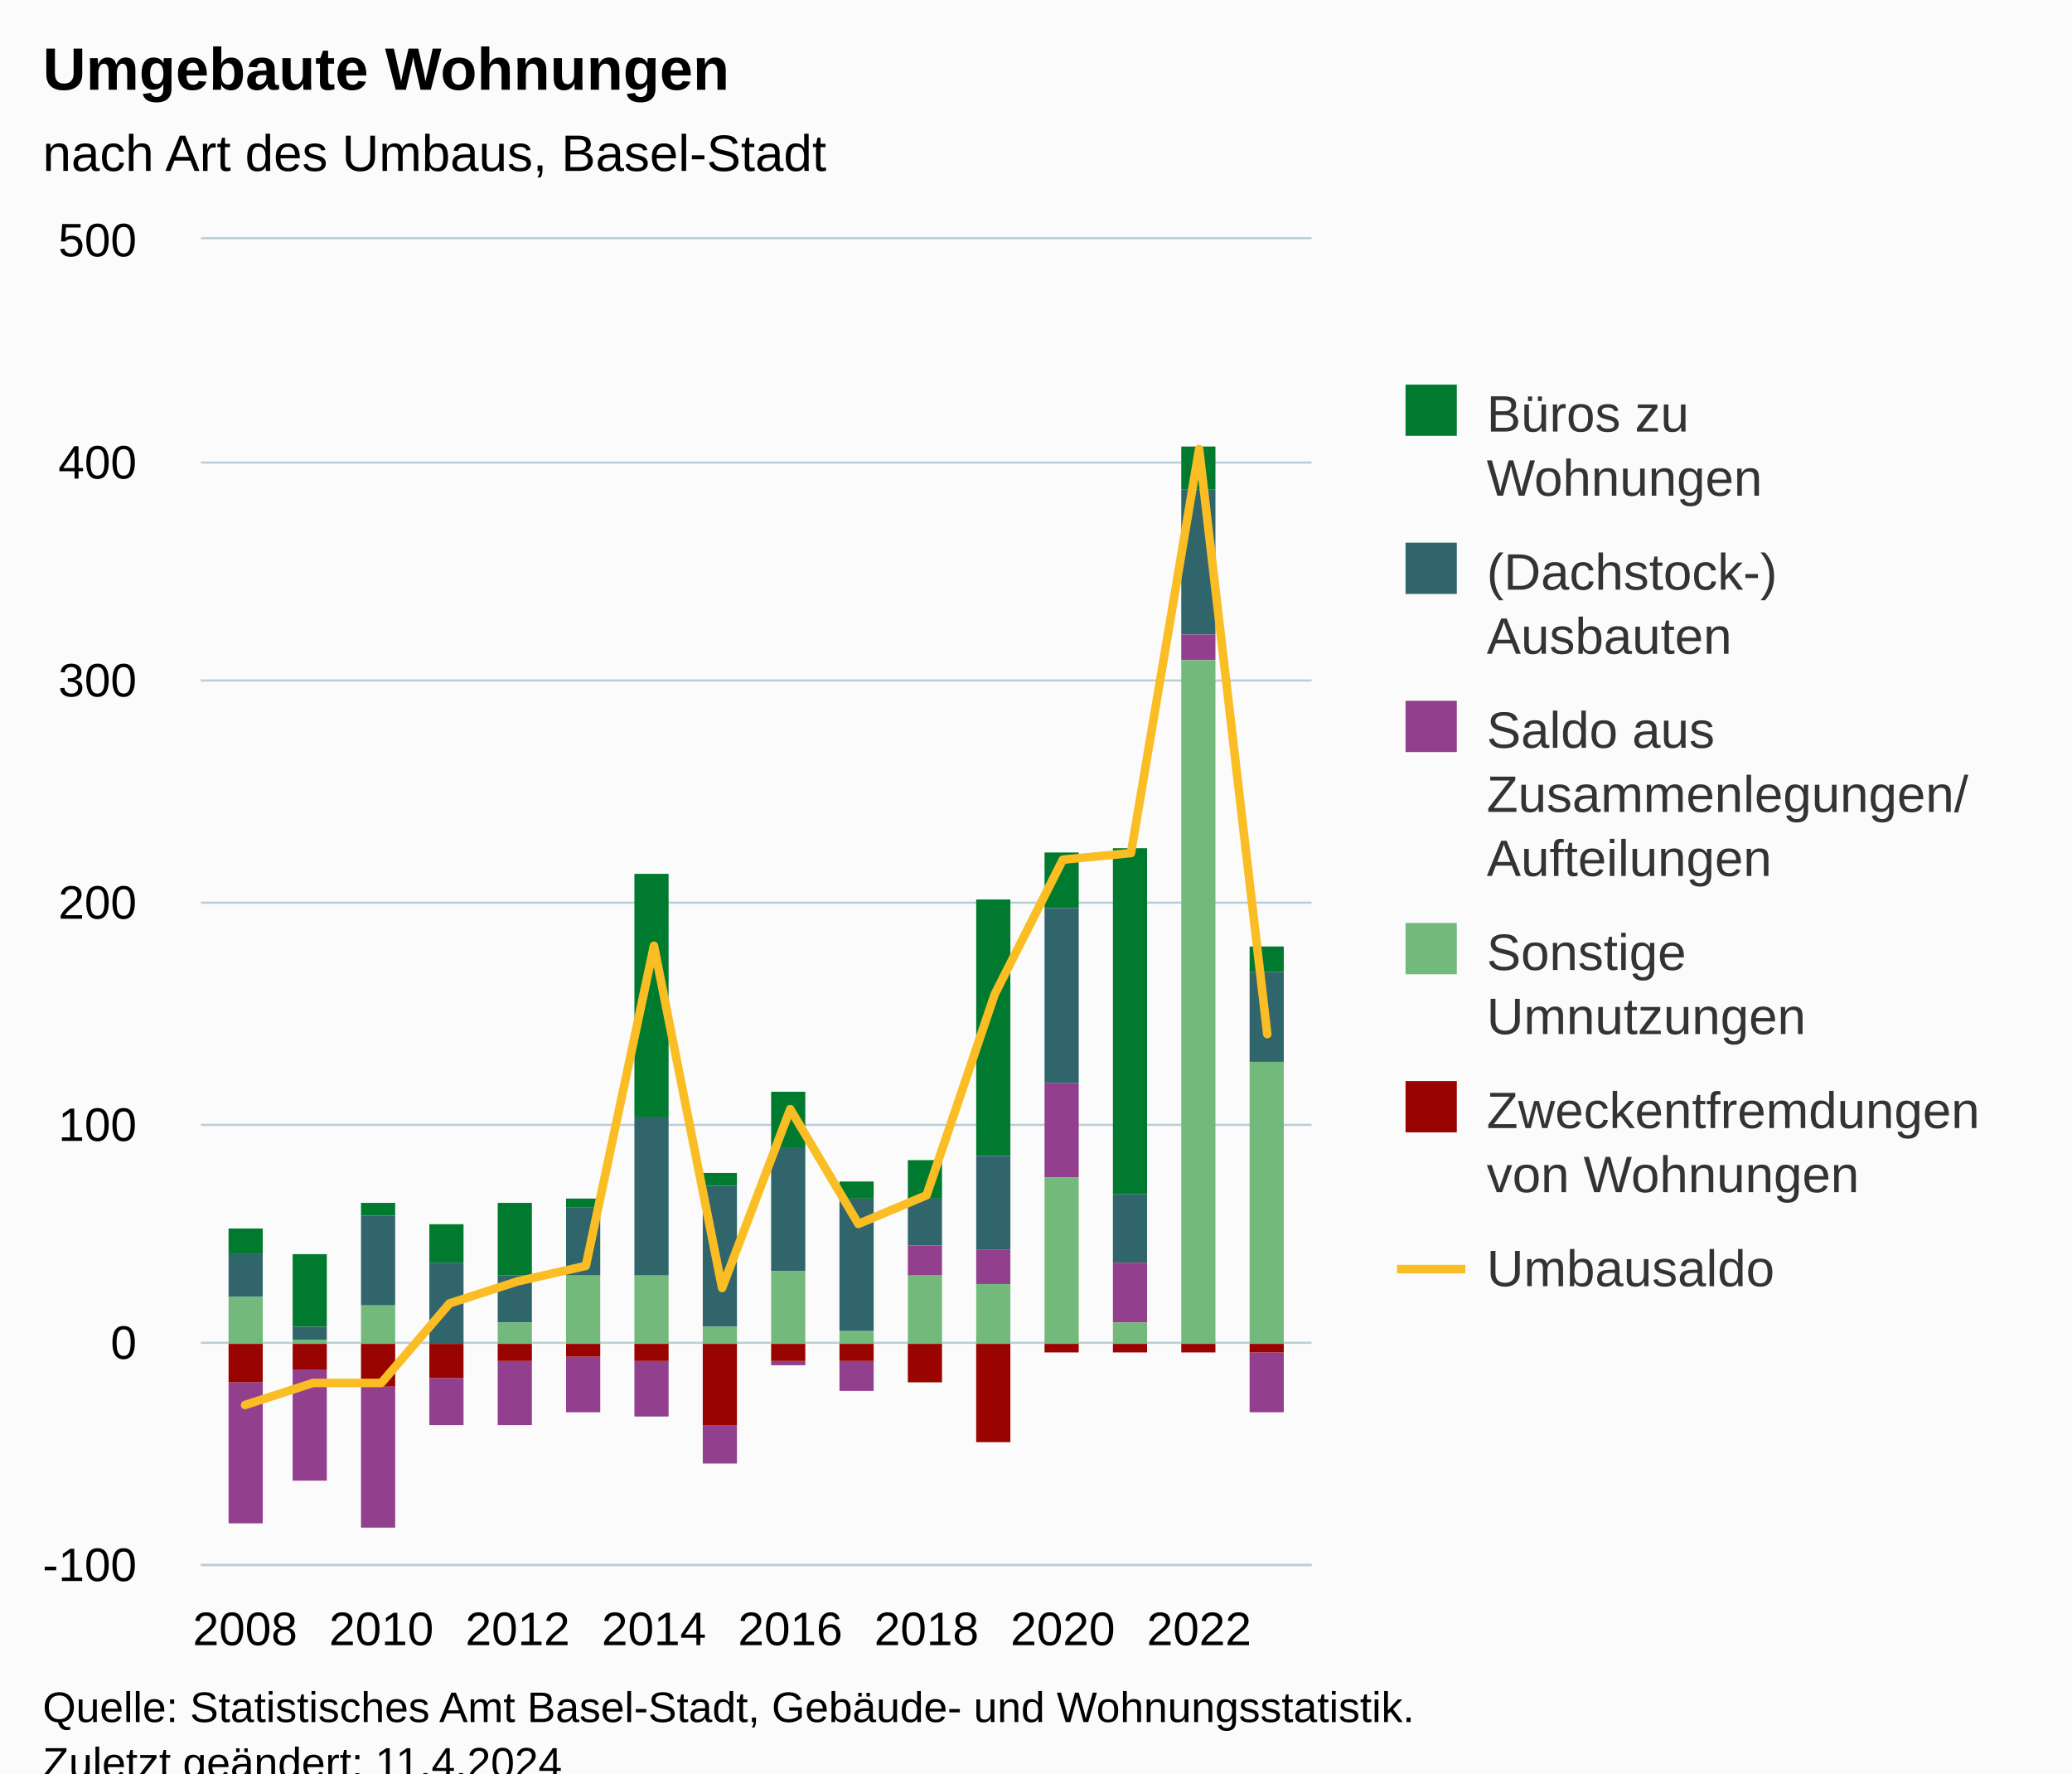
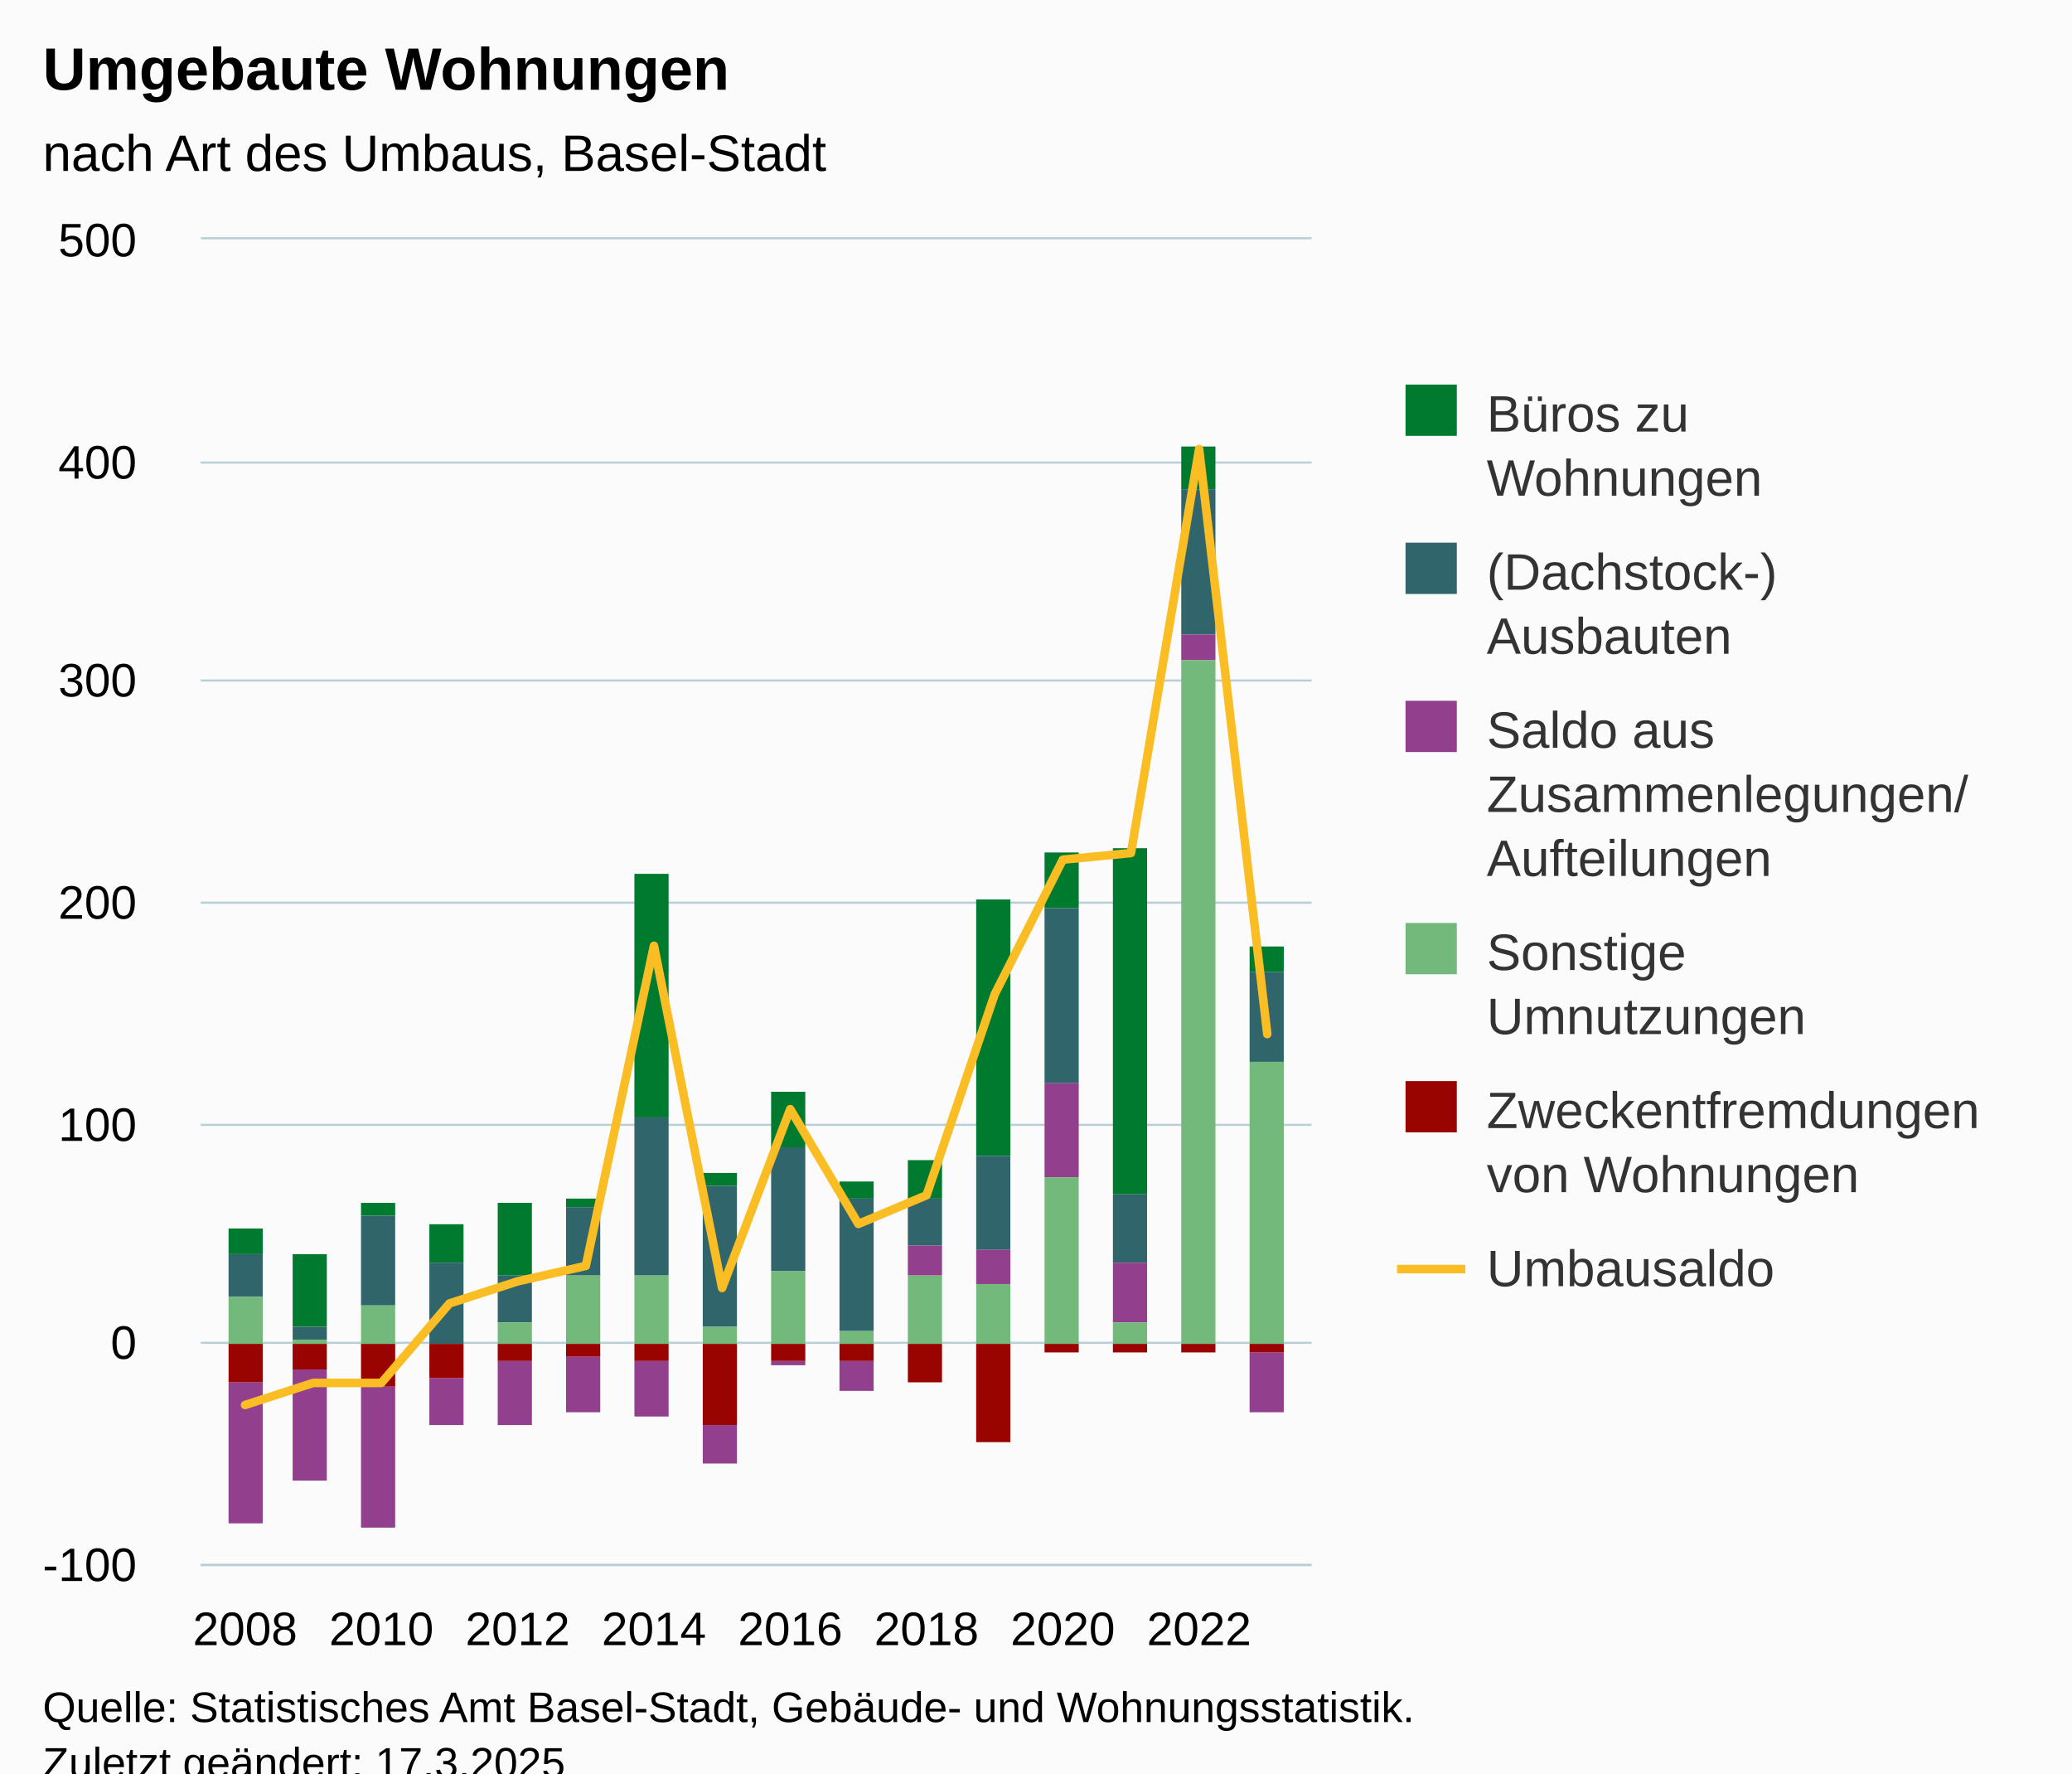
<svg xmlns="http://www.w3.org/2000/svg" version="1.1" class="highcharts-root" style="font-family:Arial;font-size:12px;" viewBox="0 0 485 415">
  <defs>
-     <clipPath id="highcharts-4xk9xxk-103-">
+     <clipPath id="highcharts-q7zyr3w-103-">
      <rect x="0" y="0" width="260" height="310" fill="none" />
    </clipPath>
-     <clipPath id="highcharts-4xk9xxk-120-">
+     <clipPath id="highcharts-q7zyr3w-120-">
      <rect x="0" y="0" width="260" height="310" fill="none" />
    </clipPath>
-     <clipPath id="highcharts-4xk9xxk-201-">
+     <clipPath id="highcharts-q7zyr3w-201-">
      <rect x="47" y="56" width="260" height="310" fill="none" />
    </clipPath>
  </defs>
  <rect fill="#fbfbfb" class="highcharts-background" x="0" y="0" width="485" height="428" rx="0" ry="0" />
  <rect fill="none" class="highcharts-plot-background" x="47" y="56" width="260" height="310" />
  <g class="highcharts-pane-group" data-z-index="0" />
  <g class="highcharts-grid highcharts-xaxis-grid" data-z-index="1">
    <path fill="none" data-z-index="1" class="highcharts-grid-line" d="M 56.5 56 L 56.5 366" opacity="1" />
    <path fill="none" data-z-index="1" class="highcharts-grid-line" d="M 88.5 56 L 88.5 366" opacity="1" />
    <path fill="none" data-z-index="1" class="highcharts-grid-line" d="M 120.5 56 L 120.5 366" opacity="1" />
    <path fill="none" data-z-index="1" class="highcharts-grid-line" d="M 152.5 56 L 152.5 366" opacity="1" />
    <path fill="none" data-z-index="1" class="highcharts-grid-line" d="M 184.5 56 L 184.5 366" opacity="1" />
    <path fill="none" data-z-index="1" class="highcharts-grid-line" d="M 216.5 56 L 216.5 366" opacity="1" />
    <path fill="none" data-z-index="1" class="highcharts-grid-line" d="M 248.5 56 L 248.5 366" opacity="1" />
    <path fill="none" data-z-index="1" class="highcharts-grid-line" d="M 280.5 56 L 280.5 366" opacity="1" />
  </g>
  <g class="highcharts-grid highcharts-yaxis-grid" data-z-index="1">
    <path fill="none" stroke="#B9CFD7" stroke-width="0.5" data-z-index="1" class="highcharts-grid-line" d="M 47 366.25 L 307 366.25" opacity="1" />
    <path fill="none" stroke="#B9CFD7" stroke-width="0.5" data-z-index="1" class="highcharts-grid-line" d="M 47 314.25 L 307 314.25" opacity="1" />
    <path fill="none" stroke="#B9CFD7" stroke-width="0.5" data-z-index="1" class="highcharts-grid-line" d="M 47 263.25 L 307 263.25" opacity="1" />
    <path fill="none" stroke="#B9CFD7" stroke-width="0.5" data-z-index="1" class="highcharts-grid-line" d="M 47 211.25 L 307 211.25" opacity="1" />
    <path fill="none" stroke="#B9CFD7" stroke-width="0.5" data-z-index="1" class="highcharts-grid-line" d="M 47 159.25 L 307 159.25" opacity="1" />
    <path fill="none" stroke="#B9CFD7" stroke-width="0.5" data-z-index="1" class="highcharts-grid-line" d="M 47 108.25 L 307 108.25" opacity="1" />
    <path fill="none" stroke="#B9CFD7" stroke-width="0.5" data-z-index="1" class="highcharts-grid-line" d="M 47 55.75 L 307 55.75" opacity="1" />
  </g>
  <rect fill="none" class="highcharts-plot-border" data-z-index="1" x="47" y="56" width="260" height="310" />
  <g class="highcharts-axis highcharts-xaxis" data-z-index="2">
    <path fill="none" class="highcharts-axis-line" stroke="#B9CFD7" stroke-width="0.5" data-z-index="7" d="M 47 366.25 L 307 366.25" />
  </g>
  <g class="highcharts-axis highcharts-yaxis" data-z-index="2">
    <path fill="none" class="highcharts-axis-line" data-z-index="7" d="M 47 56 L 47 366" />
  </g>
  <g class="highcharts-series-group" data-z-index="3">
-     <g class="highcharts-series highcharts-series-0 highcharts-column-series" data-z-index="0.1" opacity="1" transform="translate(47,56) scale(1 1)" clip-path="url(#highcharts-4xk9xxk-120-)">
+     <g class="highcharts-series highcharts-series-0 highcharts-column-series" data-z-index="0.1" opacity="1" transform="translate(47,56) scale(1 1)" clip-path="url(#highcharts-q7zyr3w-120-)">
      <rect x="6.5" y="231.5" width="8" height="6" fill="#007a2f" stroke="#ffffff" stroke-width="1e-7" opacity="1" class="highcharts-point" />
      <rect x="21.5" y="237.5" width="8" height="17" fill="#007a2f" stroke="#ffffff" stroke-width="1e-7" opacity="1" class="highcharts-point" />
      <rect x="37.5" y="225.5" width="8" height="3" fill="#007a2f" stroke="#ffffff" stroke-width="1e-7" opacity="1" class="highcharts-point" />
      <rect x="53.5" y="230.5" width="8" height="9" fill="#007a2f" stroke="#ffffff" stroke-width="1e-7" opacity="1" class="highcharts-point" />
      <rect x="69.5" y="225.5" width="8" height="17" fill="#007a2f" stroke="#ffffff" stroke-width="1e-7" opacity="1" class="highcharts-point" />
      <rect x="85.5" y="224.5" width="8" height="2" fill="#007a2f" stroke="#ffffff" stroke-width="1e-7" opacity="1" class="highcharts-point" />
      <rect x="101.5" y="148.5" width="8" height="57" fill="#007a2f" stroke="#ffffff" stroke-width="1e-7" opacity="1" class="highcharts-point" />
      <rect x="117.5" y="218.5" width="8" height="3" fill="#007a2f" stroke="#ffffff" stroke-width="1e-7" opacity="1" class="highcharts-point" />
      <rect x="133.5" y="199.5" width="8" height="13" fill="#007a2f" stroke="#ffffff" stroke-width="1e-7" opacity="1" class="highcharts-point" />
      <rect x="149.5" y="220.5" width="8" height="4" fill="#007a2f" stroke="#ffffff" stroke-width="1e-7" opacity="1" class="highcharts-point" />
      <rect x="165.5" y="215.5" width="8" height="9" fill="#007a2f" stroke="#ffffff" stroke-width="1e-7" opacity="1" class="highcharts-point" />
      <rect x="181.5" y="154.5" width="8" height="60" fill="#007a2f" stroke="#ffffff" stroke-width="1e-7" opacity="1" class="highcharts-point" />
      <rect x="197.5" y="143.5" width="8" height="13" fill="#007a2f" stroke="#ffffff" stroke-width="1e-7" opacity="1" class="highcharts-point" />
      <rect x="213.5" y="142.5" width="8" height="81" fill="#007a2f" stroke="#ffffff" stroke-width="1e-7" opacity="1" class="highcharts-point" />
      <rect x="229.5" y="48.5" width="8" height="10" fill="#007a2f" stroke="#ffffff" stroke-width="1e-7" opacity="1" class="highcharts-point" />
      <rect x="245.5" y="165.5" width="8" height="6" fill="#007a2f" stroke="#ffffff" stroke-width="1e-7" opacity="1" class="highcharts-point" />
    </g>
    <g class="highcharts-markers highcharts-series-0 highcharts-column-series" data-z-index="0.1" opacity="1" transform="translate(47,56) scale(1 1)" clip-path="none" />
-     <g class="highcharts-series highcharts-series-1 highcharts-column-series" data-z-index="0.1" opacity="1" transform="translate(47,56) scale(1 1)" clip-path="url(#highcharts-4xk9xxk-120-)">
+     <g class="highcharts-series highcharts-series-1 highcharts-column-series" data-z-index="0.1" opacity="1" transform="translate(47,56) scale(1 1)" clip-path="url(#highcharts-q7zyr3w-120-)">
      <rect x="6.5" y="237.5" width="8" height="10" fill="#2f656b" stroke="#ffffff" stroke-width="1e-7" opacity="1" class="highcharts-point" />
      <rect x="21.5" y="254.5" width="8" height="3" fill="#2f656b" stroke="#ffffff" stroke-width="1e-7" opacity="1" class="highcharts-point" />
      <rect x="37.5" y="228.5" width="8" height="21" fill="#2f656b" stroke="#ffffff" stroke-width="1e-7" opacity="1" class="highcharts-point" />
      <rect x="53.5" y="239.5" width="8" height="19" fill="#2f656b" stroke="#ffffff" stroke-width="1e-7" opacity="1" class="highcharts-point" />
      <rect x="69.5" y="242.5" width="8" height="11" fill="#2f656b" stroke="#ffffff" stroke-width="1e-7" opacity="1" class="highcharts-point" />
      <rect x="85.5" y="226.5" width="8" height="16" fill="#2f656b" stroke="#ffffff" stroke-width="1e-7" opacity="1" class="highcharts-point" />
      <rect x="101.5" y="205.5" width="8" height="37" fill="#2f656b" stroke="#ffffff" stroke-width="1e-7" opacity="1" class="highcharts-point" />
      <rect x="117.5" y="221.5" width="8" height="33" fill="#2f656b" stroke="#ffffff" stroke-width="1e-7" opacity="1" class="highcharts-point" />
      <rect x="133.5" y="212.5" width="8" height="29" fill="#2f656b" stroke="#ffffff" stroke-width="1e-7" opacity="1" class="highcharts-point" />
      <rect x="149.5" y="224.5" width="8" height="31" fill="#2f656b" stroke="#ffffff" stroke-width="1e-7" opacity="1" class="highcharts-point" />
      <rect x="165.5" y="224.5" width="8" height="11" fill="#2f656b" stroke="#ffffff" stroke-width="1e-7" opacity="1" class="highcharts-point" />
      <rect x="181.5" y="214.5" width="8" height="22" fill="#2f656b" stroke="#ffffff" stroke-width="1e-7" opacity="1" class="highcharts-point" />
      <rect x="197.5" y="156.5" width="8" height="41" fill="#2f656b" stroke="#ffffff" stroke-width="1e-7" opacity="1" class="highcharts-point" />
      <rect x="213.5" y="223.5" width="8" height="16" fill="#2f656b" stroke="#ffffff" stroke-width="1e-7" opacity="1" class="highcharts-point" />
      <rect x="229.5" y="58.5" width="8" height="34" fill="#2f656b" stroke="#ffffff" stroke-width="1e-7" opacity="1" class="highcharts-point" />
      <rect x="245.5" y="171.5" width="8" height="21" fill="#2f656b" stroke="#ffffff" stroke-width="1e-7" opacity="1" class="highcharts-point" />
    </g>
    <g class="highcharts-markers highcharts-series-1 highcharts-column-series" data-z-index="0.1" opacity="1" transform="translate(47,56) scale(1 1)" clip-path="none" />
-     <g class="highcharts-series highcharts-series-2 highcharts-column-series" data-z-index="0.1" opacity="1" transform="translate(47,56) scale(1 1)" clip-path="url(#highcharts-4xk9xxk-120-)">
+     <g class="highcharts-series highcharts-series-2 highcharts-column-series" data-z-index="0.1" opacity="1" transform="translate(47,56) scale(1 1)" clip-path="url(#highcharts-q7zyr3w-120-)">
      <rect x="6.5" y="267.5" width="8" height="33" fill="#923f8d" stroke="#ffffff" stroke-width="1e-7" opacity="1" class="highcharts-point highcharts-negative" />
      <rect x="21.5" y="264.5" width="8" height="26" fill="#923f8d" stroke="#ffffff" stroke-width="1e-7" opacity="1" class="highcharts-point highcharts-negative" />
      <rect x="37.5" y="268.5" width="8" height="33" fill="#923f8d" stroke="#ffffff" stroke-width="1e-7" opacity="1" class="highcharts-point highcharts-negative" />
      <rect x="53.5" y="266.5" width="8" height="11" fill="#923f8d" stroke="#ffffff" stroke-width="1e-7" opacity="1" class="highcharts-point highcharts-negative" />
      <rect x="69.5" y="262.5" width="8" height="15" fill="#923f8d" stroke="#ffffff" stroke-width="1e-7" opacity="1" class="highcharts-point highcharts-negative" />
      <rect x="85.5" y="261.5" width="8" height="13" fill="#923f8d" stroke="#ffffff" stroke-width="1e-7" opacity="1" class="highcharts-point highcharts-negative" />
      <rect x="101.5" y="262.5" width="8" height="13" fill="#923f8d" stroke="#ffffff" stroke-width="1e-7" opacity="1" class="highcharts-point highcharts-negative" />
      <rect x="117.5" y="277.5" width="8" height="9" fill="#923f8d" stroke="#ffffff" stroke-width="1e-7" opacity="1" class="highcharts-point highcharts-negative" />
      <rect x="133.5" y="262.5" width="8" height="1" fill="#923f8d" stroke="#ffffff" stroke-width="1e-7" opacity="1" class="highcharts-point highcharts-negative" />
      <rect x="149.5" y="262.5" width="8" height="7" fill="#923f8d" stroke="#ffffff" stroke-width="1e-7" opacity="1" class="highcharts-point highcharts-negative" />
      <rect x="165.5" y="235.5" width="8" height="7" fill="#923f8d" stroke="#ffffff" stroke-width="1e-7" opacity="1" class="highcharts-point" />
      <rect x="181.5" y="236.5" width="8" height="8" fill="#923f8d" stroke="#ffffff" stroke-width="1e-7" opacity="1" class="highcharts-point" />
      <rect x="197.5" y="197.5" width="8" height="22" fill="#923f8d" stroke="#ffffff" stroke-width="1e-7" opacity="1" class="highcharts-point" />
      <rect x="213.5" y="239.5" width="8" height="14" fill="#923f8d" stroke="#ffffff" stroke-width="1e-7" opacity="1" class="highcharts-point" />
      <rect x="229.5" y="92.5" width="8" height="6" fill="#923f8d" stroke="#ffffff" stroke-width="1e-7" opacity="1" class="highcharts-point" />
      <rect x="245.5" y="260.5" width="8" height="14" fill="#923f8d" stroke="#ffffff" stroke-width="1e-7" opacity="1" class="highcharts-point highcharts-negative" />
    </g>
    <g class="highcharts-markers highcharts-series-2 highcharts-column-series" data-z-index="0.1" opacity="1" transform="translate(47,56) scale(1 1)" clip-path="none" />
-     <g class="highcharts-series highcharts-series-3 highcharts-column-series" data-z-index="0.1" opacity="1" transform="translate(47,56) scale(1 1)" clip-path="url(#highcharts-4xk9xxk-120-)">
+     <g class="highcharts-series highcharts-series-3 highcharts-column-series" data-z-index="0.1" opacity="1" transform="translate(47,56) scale(1 1)" clip-path="url(#highcharts-q7zyr3w-120-)">
      <rect x="6.5" y="247.5" width="8" height="11" fill="#73b97c" stroke="#ffffff" stroke-width="1e-7" opacity="1" class="highcharts-point" />
      <rect x="21.5" y="257.5" width="8" height="1" fill="#73b97c" stroke="#ffffff" stroke-width="1e-7" opacity="1" class="highcharts-point" />
      <rect x="37.5" y="249.5" width="8" height="9" fill="#73b97c" stroke="#ffffff" stroke-width="1e-7" opacity="1" class="highcharts-point" />
      <rect x="53.5" y="258.5" width="8" height="0" fill="#73b97c" stroke="#ffffff" stroke-width="1e-7" opacity="1" class="highcharts-point" />
      <rect x="69.5" y="253.5" width="8" height="5" fill="#73b97c" stroke="#ffffff" stroke-width="1e-7" opacity="1" class="highcharts-point" />
      <rect x="85.5" y="242.5" width="8" height="16" fill="#73b97c" stroke="#ffffff" stroke-width="1e-7" opacity="1" class="highcharts-point" />
      <rect x="101.5" y="242.5" width="8" height="16" fill="#73b97c" stroke="#ffffff" stroke-width="1e-7" opacity="1" class="highcharts-point" />
      <rect x="117.5" y="254.5" width="8" height="4" fill="#73b97c" stroke="#ffffff" stroke-width="1e-7" opacity="1" class="highcharts-point" />
      <rect x="133.5" y="241.5" width="8" height="17" fill="#73b97c" stroke="#ffffff" stroke-width="1e-7" opacity="1" class="highcharts-point" />
      <rect x="149.5" y="255.5" width="8" height="3" fill="#73b97c" stroke="#ffffff" stroke-width="1e-7" opacity="1" class="highcharts-point" />
      <rect x="165.5" y="242.5" width="8" height="16" fill="#73b97c" stroke="#ffffff" stroke-width="1e-7" opacity="1" class="highcharts-point" />
      <rect x="181.5" y="244.5" width="8" height="14" fill="#73b97c" stroke="#ffffff" stroke-width="1e-7" opacity="1" class="highcharts-point" />
      <rect x="197.5" y="219.5" width="8" height="39" fill="#73b97c" stroke="#ffffff" stroke-width="1e-7" opacity="1" class="highcharts-point" />
      <rect x="213.5" y="253.5" width="8" height="5" fill="#73b97c" stroke="#ffffff" stroke-width="1e-7" opacity="1" class="highcharts-point" />
      <rect x="229.5" y="98.5" width="8" height="160" fill="#73b97c" stroke="#ffffff" stroke-width="1e-7" opacity="1" class="highcharts-point" />
      <rect x="245.5" y="192.5" width="8" height="66" fill="#73b97c" stroke="#ffffff" stroke-width="1e-7" opacity="1" class="highcharts-point" />
    </g>
    <g class="highcharts-markers highcharts-series-3 highcharts-column-series" data-z-index="0.1" opacity="1" transform="translate(47,56) scale(1 1)" clip-path="none" />
-     <g class="highcharts-series highcharts-series-4 highcharts-column-series" data-z-index="0.1" opacity="1" transform="translate(47,56) scale(1 1)" clip-path="url(#highcharts-4xk9xxk-120-)">
+     <g class="highcharts-series highcharts-series-4 highcharts-column-series" data-z-index="0.1" opacity="1" transform="translate(47,56) scale(1 1)" clip-path="url(#highcharts-q7zyr3w-120-)">
      <rect x="6.5" y="258.5" width="8" height="9" fill="#990300" stroke="#ffffff" stroke-width="1e-7" opacity="1" class="highcharts-point highcharts-negative" />
      <rect x="21.5" y="258.5" width="8" height="6" fill="#990300" stroke="#ffffff" stroke-width="1e-7" opacity="1" class="highcharts-point highcharts-negative" />
      <rect x="37.5" y="258.5" width="8" height="10" fill="#990300" stroke="#ffffff" stroke-width="1e-7" opacity="1" class="highcharts-point highcharts-negative" />
      <rect x="53.5" y="258.5" width="8" height="8" fill="#990300" stroke="#ffffff" stroke-width="1e-7" opacity="1" class="highcharts-point highcharts-negative" />
      <rect x="69.5" y="258.5" width="8" height="4" fill="#990300" stroke="#ffffff" stroke-width="1e-7" opacity="1" class="highcharts-point highcharts-negative" />
      <rect x="85.5" y="258.5" width="8" height="3" fill="#990300" stroke="#ffffff" stroke-width="1e-7" opacity="1" class="highcharts-point highcharts-negative" />
      <rect x="101.5" y="258.5" width="8" height="4" fill="#990300" stroke="#ffffff" stroke-width="1e-7" opacity="1" class="highcharts-point highcharts-negative" />
      <rect x="117.5" y="258.5" width="8" height="19" fill="#990300" stroke="#ffffff" stroke-width="1e-7" opacity="1" class="highcharts-point highcharts-negative" />
      <rect x="133.5" y="258.5" width="8" height="4" fill="#990300" stroke="#ffffff" stroke-width="1e-7" opacity="1" class="highcharts-point highcharts-negative" />
      <rect x="149.5" y="258.5" width="8" height="4" fill="#990300" stroke="#ffffff" stroke-width="1e-7" opacity="1" class="highcharts-point highcharts-negative" />
      <rect x="165.5" y="258.5" width="8" height="9" fill="#990300" stroke="#ffffff" stroke-width="1e-7" opacity="1" class="highcharts-point highcharts-negative" />
      <rect x="181.5" y="258.5" width="8" height="23" fill="#990300" stroke="#ffffff" stroke-width="1e-7" opacity="1" class="highcharts-point highcharts-negative" />
      <rect x="197.5" y="258.5" width="8" height="2" fill="#990300" stroke="#ffffff" stroke-width="1e-7" opacity="1" class="highcharts-point highcharts-negative" />
      <rect x="213.5" y="258.5" width="8" height="2" fill="#990300" stroke="#ffffff" stroke-width="1e-7" opacity="1" class="highcharts-point highcharts-negative" />
      <rect x="229.5" y="258.5" width="8" height="2" fill="#990300" stroke="#ffffff" stroke-width="1e-7" opacity="1" class="highcharts-point highcharts-negative" />
      <rect x="245.5" y="258.5" width="8" height="2" fill="#990300" stroke="#ffffff" stroke-width="1e-7" opacity="1" class="highcharts-point highcharts-negative" />
    </g>
    <g class="highcharts-markers highcharts-series-4 highcharts-column-series" data-z-index="0.1" opacity="1" transform="translate(47,56) scale(1 1)" clip-path="none" />
-     <g class="highcharts-series highcharts-series-5 highcharts-line-series" data-z-index="0.1" opacity="1" transform="translate(47,56) scale(1 1)" clip-path="url(#highcharts-4xk9xxk-120-)">
+     <g class="highcharts-series highcharts-series-5 highcharts-line-series" data-z-index="0.1" opacity="1" transform="translate(47,56) scale(1 1)" clip-path="url(#highcharts-q7zyr3w-120-)">
      <path fill="none" d="M 10.368 272.8 L 26.319 267.633 L 42.27 267.633 L 58.221 249.033 L 74.172 243.867 L 90.123 240.25 L 106.074 165.333 L 122.025 245.417 L 137.975 203.567 L 153.926 230.433 L 169.877 223.717 L 185.828 176.7 L 201.779 145.183 L 217.73 143.633 L 233.681 49.083 L 249.632 186" class="highcharts-graph" data-z-index="1" stroke="#fabd24" stroke-width="2" stroke-linejoin="round" stroke-linecap="round" />
    </g>
    <g class="highcharts-markers highcharts-series-5 highcharts-line-series" data-z-index="0.1" opacity="1" transform="translate(47,56) scale(1 1)" clip-path="none" />
  </g>
  <text x="10" text-anchor="start" class="highcharts-title" data-z-index="4" style="color:#000000;font-size:14px;font-weight:bold;fill:#000000;" y="21">
    <tspan>Umgebaute Wohnungen</tspan>
  </text>
  <text x="10" text-anchor="start" class="highcharts-subtitle" data-z-index="4" style="color:#000000;font-size:12px;font-weight:normal;fill:#000000;" y="40">
    <tspan>nach Art des Umbaus, Basel-Stadt</tspan>
  </text>
  <text x="10" text-anchor="start" class="highcharts-caption" data-z-index="4" style="color:#666666;fill:#666666;" y="400" />
  <g class="highcharts-legend" data-z-index="7" transform="translate(319,83)">
    <rect fill="none" class="highcharts-legend-box" rx="0" ry="0" x="0" y="0" width="156" height="233" visibility="visible" />
    <g data-z-index="1">
      <g>
        <g class="highcharts-legend-item highcharts-column-series highcharts-color-undefined highcharts-series-0" data-z-index="1" transform="translate(8,3)">
          <text x="21" style="color:#333333;cursor:pointer;font-size:12px;font-weight:normal;fill:#333333;" text-anchor="start" data-z-index="2" y="15">
            <tspan>Büros zu</tspan>
            <tspan dy="15" x="21">Wohnungen</tspan>
          </text>
          <rect x="2" y="4" width="12" height="12" fill="#007a2f" class="highcharts-point" data-z-index="3" />
        </g>
        <g class="highcharts-legend-item highcharts-column-series highcharts-color-undefined highcharts-series-1" data-z-index="1" transform="translate(8,40)">
          <text x="21" y="15" style="color:#333333;cursor:pointer;font-size:12px;font-weight:normal;fill:#333333;" text-anchor="start" data-z-index="2">
            <tspan>(Dachstock-)</tspan>
            <tspan dy="15" x="21">Ausbauten</tspan>
          </text>
          <rect x="2" y="4" width="12" height="12" fill="#2f656b" class="highcharts-point" data-z-index="3" />
        </g>
        <g class="highcharts-legend-item highcharts-column-series highcharts-color-undefined highcharts-series-2" data-z-index="1" transform="translate(8,77)">
          <text x="21" y="15" style="color:#333333;cursor:pointer;font-size:12px;font-weight:normal;fill:#333333;" text-anchor="start" data-z-index="2">
            <tspan>Saldo aus</tspan>
            <tspan dy="15" x="21">Zusammenlegungen/</tspan>
            <tspan dy="15" x="21">Aufteilungen</tspan>
          </text>
          <rect x="2" y="4" width="12" height="12" fill="#923f8d" class="highcharts-point" data-z-index="3" />
        </g>
        <g class="highcharts-legend-item highcharts-column-series highcharts-color-undefined highcharts-series-3" data-z-index="1" transform="translate(8,129)">
          <text x="21" y="15" style="color:#333333;cursor:pointer;font-size:12px;font-weight:normal;fill:#333333;" text-anchor="start" data-z-index="2">
            <tspan>Sonstige</tspan>
            <tspan dy="15" x="21">Umnutzungen</tspan>
          </text>
          <rect x="2" y="4" width="12" height="12" fill="#73b97c" class="highcharts-point" data-z-index="3" />
        </g>
        <g class="highcharts-legend-item highcharts-column-series highcharts-color-undefined highcharts-series-4" data-z-index="1" transform="translate(8,166)">
          <text x="21" y="15" style="color:#333333;cursor:pointer;font-size:12px;font-weight:normal;fill:#333333;" text-anchor="start" data-z-index="2">
            <tspan>Zweckentfremdungen</tspan>
            <tspan dy="15" x="21">von Wohnungen</tspan>
          </text>
          <rect x="2" y="4" width="12" height="12" fill="#990300" class="highcharts-point" data-z-index="3" />
        </g>
        <g class="highcharts-legend-item highcharts-line-series highcharts-color-undefined highcharts-series-5" data-z-index="1" transform="translate(8,203)">
          <path fill="none" d="M 0 11 L 16 11" class="highcharts-graph" stroke="#fabd24" stroke-width="2" />
          <text x="21" y="15" style="color:#333333;cursor:pointer;font-size:12px;font-weight:normal;fill:#333333;" text-anchor="start" data-z-index="2">
            <tspan>Umbausaldo</tspan>
          </text>
        </g>
      </g>
    </g>
  </g>
  <g class="highcharts-axis-labels highcharts-xaxis-labels" data-z-index="7">
    <text x="57.368" style="color:#000000;cursor:default;font-size:11px;fill:#000000;" text-anchor="middle" transform="translate(0,0)" y="385" opacity="1">2008</text>
    <text x="89.27" style="color:#000000;cursor:default;font-size:11px;fill:#000000;" text-anchor="middle" transform="translate(0,0)" y="385" opacity="1">2010</text>
    <text x="121.172" style="color:#000000;cursor:default;font-size:11px;fill:#000000;" text-anchor="middle" transform="translate(0,0)" y="385" opacity="1">2012</text>
    <text x="153.074" style="color:#000000;cursor:default;font-size:11px;fill:#000000;" text-anchor="middle" transform="translate(0,0)" y="385" opacity="1">2014</text>
    <text x="184.975" style="color:#000000;cursor:default;font-size:11px;fill:#000000;" text-anchor="middle" transform="translate(0,0)" y="385" opacity="1">2016</text>
    <text x="216.877" style="color:#000000;cursor:default;font-size:11px;fill:#000000;" text-anchor="middle" transform="translate(0,0)" y="385" opacity="1">2018</text>
    <text x="248.779" style="color:#000000;cursor:default;font-size:11px;fill:#000000;" text-anchor="middle" transform="translate(0,0)" y="385" opacity="1">2020</text>
    <text x="280.681" style="color:#000000;cursor:default;font-size:11px;fill:#000000;" text-anchor="middle" transform="translate(0,0)" y="385" opacity="1">2022</text>
  </g>
  <g class="highcharts-axis-labels highcharts-yaxis-labels" data-z-index="7">
    <text x="32" style="color:#000000;cursor:default;font-size:11px;fill:#000000;" text-anchor="end" transform="translate(0,0)" y="370" opacity="1">-100</text>
    <text x="32" style="color:#000000;cursor:default;font-size:11px;fill:#000000;" text-anchor="end" transform="translate(0,0)" y="318" opacity="1">0</text>
    <text x="32" style="color:#000000;cursor:default;font-size:11px;fill:#000000;" text-anchor="end" transform="translate(0,0)" y="267" opacity="1">100</text>
    <text x="32" style="color:#000000;cursor:default;font-size:11px;fill:#000000;" text-anchor="end" transform="translate(0,0)" y="215" opacity="1">200</text>
    <text x="32" style="color:#000000;cursor:default;font-size:11px;fill:#000000;" text-anchor="end" transform="translate(0,0)" y="163" opacity="1">300</text>
    <text x="32" style="color:#000000;cursor:default;font-size:11px;fill:#000000;" text-anchor="end" transform="translate(0,0)" y="112" opacity="1">400</text>
    <text x="32" style="color:#000000;cursor:default;font-size:11px;fill:#000000;" text-anchor="end" transform="translate(0,0)" y="60" opacity="1">500</text>
  </g>
  <text x="10" class="highcharts-credits" text-anchor="start" data-z-index="8" style="cursor:default;color:#000000;font-size:10px;fill:#000000;" y="403">
    <tspan>Quelle: Statistisches Amt Basel-Stadt, Gebäude- und Wohnungsstatistik.</tspan>
-     <tspan x="10" dy="13">Zuletzt geändert: 11.4.2024</tspan>
+     <tspan x="10" dy="13">Zuletzt geändert: 17.3.2025</tspan>
  </text>
-   <g class="highcharts-control-points" data-z-index="99" clip-path="url(#highcharts-4xk9xxk-201-)" />
+   <g class="highcharts-control-points" data-z-index="99" clip-path="url(#highcharts-q7zyr3w-201-)" />
</svg>
